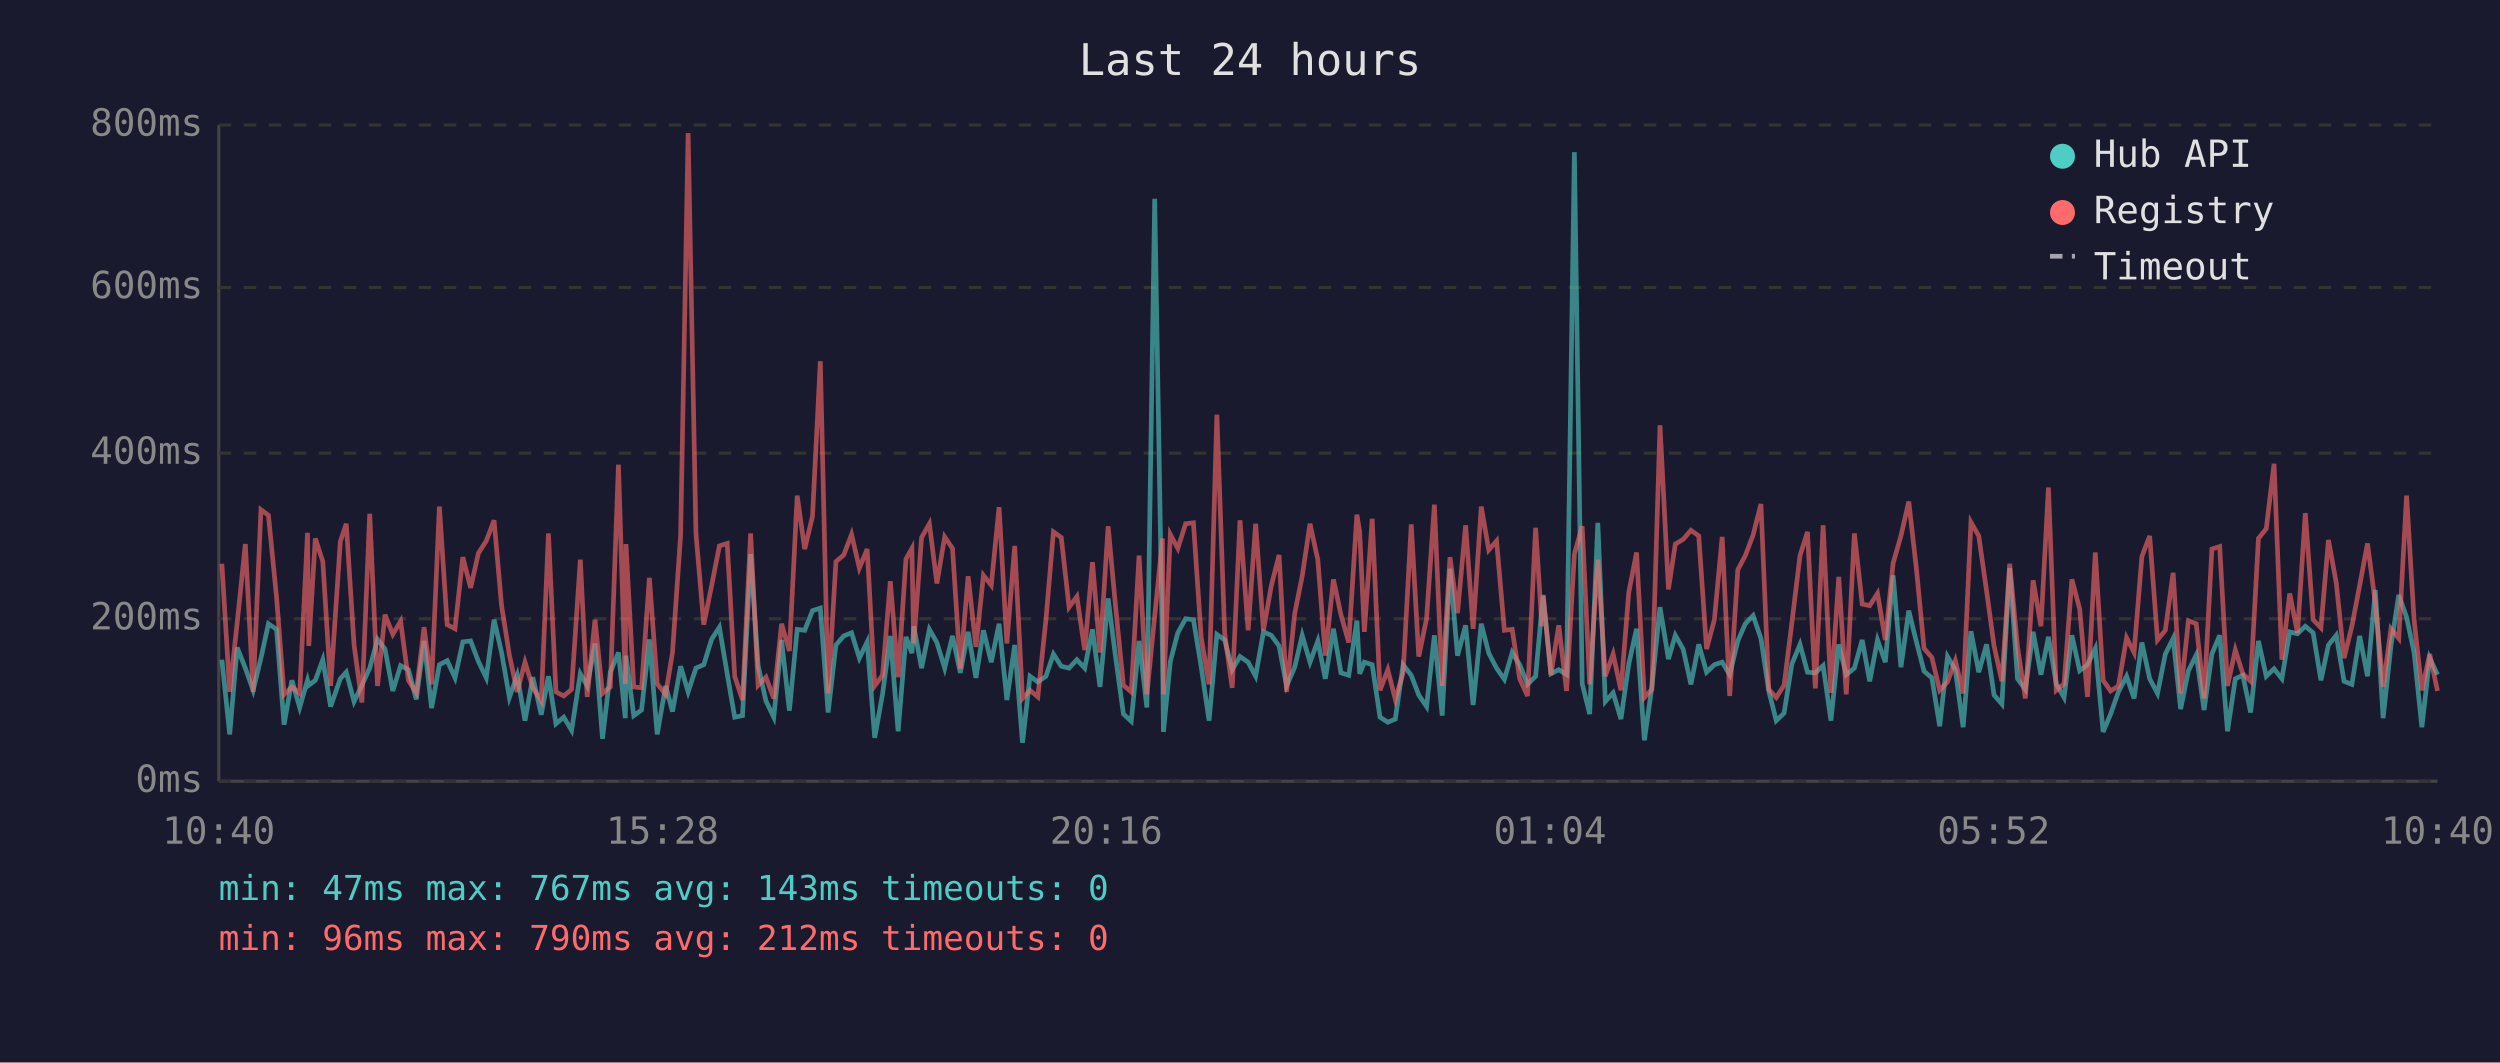
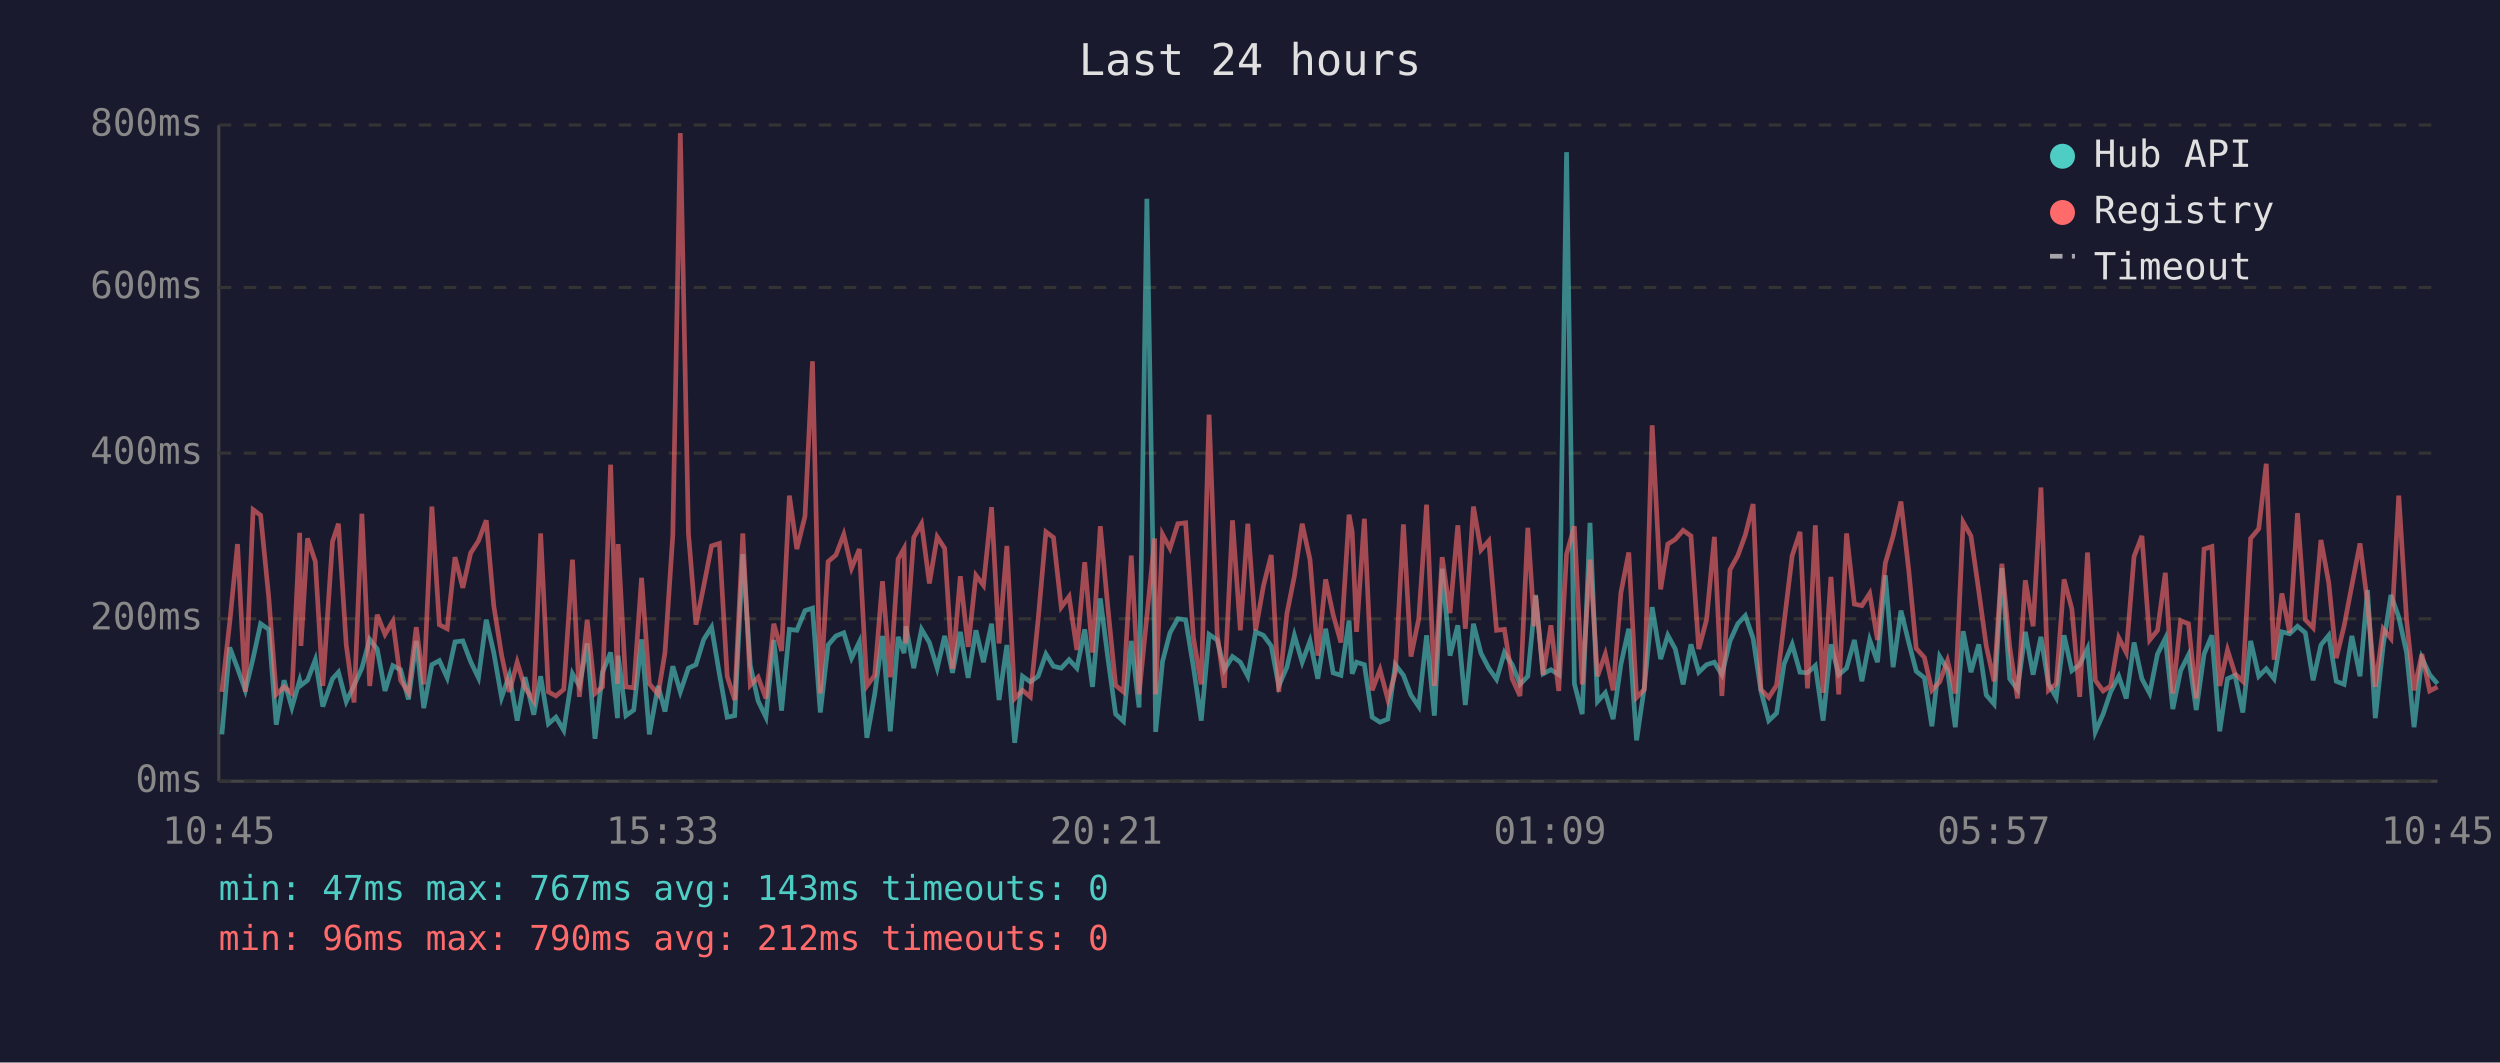
<svg xmlns="http://www.w3.org/2000/svg" viewBox="0 0 800 340" font-family="monospace" font-size="12">
  <rect width="800" height="340" fill="#1a1a2e" />
  <text x="400" y="24" fill="#e0e0e0" font-size="14" text-anchor="middle">Last 24 hours</text>
  <line x1="70" y1="40" x2="70" y2="250" stroke="#444" stroke-width="1" />
  <line x1="70" y1="250" x2="780" y2="250" stroke="#444" stroke-width="1" />
  <line x1="70" y1="250" x2="780" y2="250" stroke="#333" stroke-width="1" stroke-dasharray="4" />
  <text x="65" y="250" fill="#888" text-anchor="end" dominant-baseline="middle">0ms</text>
  <line x1="70" y1="198" x2="780" y2="198" stroke="#333" stroke-width="1" stroke-dasharray="4" />
  <text x="65" y="198" fill="#888" text-anchor="end" dominant-baseline="middle">200ms</text>
  <line x1="70" y1="145" x2="780" y2="145" stroke="#333" stroke-width="1" stroke-dasharray="4" />
  <text x="65" y="145" fill="#888" text-anchor="end" dominant-baseline="middle">400ms</text>
  <line x1="70" y1="92" x2="780" y2="92" stroke="#333" stroke-width="1" stroke-dasharray="4" />
  <text x="65" y="92" fill="#888" text-anchor="end" dominant-baseline="middle">600ms</text>
  <line x1="70" y1="40" x2="780" y2="40" stroke="#333" stroke-width="1" stroke-dasharray="4" />
  <text x="65" y="40" fill="#888" text-anchor="end" dominant-baseline="middle">800ms</text>
-   <text x="70" y="270" fill="#888" text-anchor="middle">10:40</text>
-   <text x="212" y="270" fill="#888" text-anchor="middle">15:28</text>
-   <text x="354" y="270" fill="#888" text-anchor="middle">20:16</text>
-   <text x="496" y="270" fill="#888" text-anchor="middle">01:04</text>
-   <text x="638" y="270" fill="#888" text-anchor="middle">05:52</text>
-   <text x="780" y="270" fill="#888" text-anchor="middle">10:40</text>
-   <polyline points="71.0,211.1 73.5,235.0 75.9,207.2 78.5,213.8 81.0,220.9 83.5,210.6 85.9,199.6 88.5,201.4 90.9,231.9 93.4,217.7 95.9,226.4 98.4,217.7 98.8,219.3 100.9,217.7 103.3,211.1 105.8,226.1 108.9,217.2 110.8,215.1 113.3,224.5 115.8,219.3 118.3,213.8 120.8,204.6 123.2,207.7 125.7,221.1 128.2,213.0 130.7,214.3 133.2,223.8 135.7,205.1 138.1,226.6 140.6,212.7 143.1,211.4 145.6,216.9 148.1,205.4 150.6,205.1 153.1,211.7 155.6,216.9 158.1,198.3 160.5,208.8 163.0,223.2 165.5,216.1 168.0,230.6 170.5,216.7 173.2,228.7 175.5,216.4 177.9,231.6 180.4,229.5 182.9,233.7 185.7,215.6 187.9,219.5 190.4,205.9 192.8,236.4 195.3,215.1 197.9,208.8 200.1,229.8 200.3,209.8 202.8,229.0 205.3,227.2 207.8,204.6 210.3,235.0 213.0,219.5 215.2,227.7 217.8,213.2 220.2,221.4 222.7,213.8 225.2,212.7 227.7,204.6 230.2,200.7 232.7,215.6 235.1,229.5 237.6,229.0 240.2,177.3 242.6,213.0 245.1,224.3 247.6,229.5 250.1,204.8 252.6,227.4 255.1,201.4 257.5,201.7 260.0,195.4 262.5,194.6 265.0,228.0 267.5,206.4 270.0,203.5 272.5,202.5 275.0,210.6 277.5,205.4 279.9,236.1 282.4,222.2 284.9,203.5 287.4,234.0 289.9,203.8 291.8,209.0 292.4,200.4 294.9,213.8 297.4,201.4 299.8,205.6 302.3,213.8 304.8,203.5 307.3,215.3 309.8,202.2 312.3,216.9 314.7,201.7 317.2,211.9 319.7,199.6 322.2,224.0 324.7,206.4 327.2,237.7 329.6,216.4 332.1,218.2 334.7,216.4 337.1,209.3 339.6,213.2 342.1,213.8 344.6,211.1 347.1,213.8 349.6,201.4 352.0,219.8 354.6,191.5 357.0,210.4 359.5,228.5 362.0,230.8 364.5,205.1 367.0,226.4 369.5,63.6 372.0,209.3 372.3,234.2 374.5,211.7 376.9,202.5 379.4,198.0 381.9,198.3 384.4,213.5 386.9,230.6 389.4,203.0 391.9,204.8 394.3,214.3 396.8,210.1 399.4,211.9 401.8,216.4 404.3,202.2 406.8,203.3 409.3,206.7 411.7,219.5 414.3,213.5 416.7,203.3 419.2,211.9 421.7,205.1 424.1,217.2 426.7,201.2 429.1,215.3 431.6,216.1 434.2,198.6 435.1,215.6 436.6,211.9 439.1,212.7 441.6,229.5 444.1,231.1 446.5,230.1 449.0,212.7 451.6,216.1 454.0,222.4 456.5,226.1 459.0,203.3 461.5,229.0 464.0,182.0 466.4,209.8 469.0,200.1 471.4,225.6 474.0,199.6 476.4,209.0 478.9,213.8 481.4,217.4 483.9,208.8 486.3,212.7 488.8,219.0 491.4,216.4 493.4,194.6 493.8,190.4 496.3,215.6 498.8,214.3 501.3,215.9 503.8,48.7 506.3,218.8 508.7,228.5 511.3,167.3 513.7,224.5 516.2,221.7 518.7,230.1 521.2,212.5 523.7,201.2 526.2,236.9 528.6,219.8 531.2,194.3 533.9,210.9 536.1,203.3 538.6,207.7 541.1,219.0 543.6,206.2 546.1,215.1 548.6,212.7 551.1,211.9 553.5,215.9 556.1,205.1 558.5,199.6 561.0,197.0 563.5,204.3 566.0,221.1 568.4,230.6 570.9,228.2 573.4,212.5 576.0,206.2 578.4,215.1 580.9,215.3 583.4,213.0 585.9,230.6 588.4,206.2 590.8,215.9 593.4,213.8 595.9,204.8 598.3,218.0 600.8,204.8 603.3,211.9 605.8,184.1 608.3,213.5 610.8,195.4 613.3,205.6 615.7,214.8 618.2,216.9 620.7,232.4 623.2,210.1 625.7,214.3 628.2,232.7 630.7,202.0 633.2,215.1 635.7,206.2 638.1,222.4 640.6,225.3 643.1,181.8 645.6,217.2 648.1,220.6 650.6,202.2 653.1,215.9 655.5,203.8 658.0,218.8 660.5,223.2 663.0,203.3 665.5,214.6 668.0,212.7 670.5,207.5 673.0,234.2 675.4,228.5 677.9,221.4 680.5,216.4 682.9,223.5 685.4,205.6 687.9,217.2 690.4,221.9 692.9,209.3 695.4,204.3 697.8,226.9 700.3,214.6 702.8,209.6 705.3,227.2 707.8,209.3 710.3,203.3 712.8,234.0 715.3,217.2 717.7,216.1 720.2,228.0 722.7,205.1 725.2,216.4 727.7,214.0 730.2,217.2 732.7,202.2 735.2,202.8 737.7,200.4 740.2,202.5 742.7,217.7 745.1,206.4 747.6,203.3 750.1,218.0 752.6,219.0 755.1,203.5 757.6,216.4 760.1,188.8 762.6,229.8 765.1,206.7 767.6,190.4 770.1,197.5 772.5,208.8 775.0,232.7 777.5,210.6 780.0,215.9" fill="none" stroke="#4ecdc4" stroke-width="1.5" opacity="0.6" />
-   <polyline points="71.0,180.4 73.5,221.4 75.9,199.3 78.5,174.1 81.0,221.4 83.5,163.1 85.9,164.9 88.5,191.2 90.9,222.2 93.4,219.8 95.9,221.9 98.4,170.5 98.8,206.7 100.9,172.3 103.3,179.7 105.8,219.5 108.9,173.3 110.8,167.6 113.3,206.4 115.8,224.8 118.3,164.4 120.8,219.5 123.2,196.7 125.7,203.0 128.2,198.8 130.7,217.7 133.2,221.7 135.7,200.7 138.1,219.0 140.6,162.1 143.1,199.9 145.6,201.2 148.1,178.3 150.6,188.1 153.1,177.0 155.6,173.1 158.1,166.5 160.5,193.8 163.0,209.6 165.5,221.4 168.0,211.9 170.5,220.1 173.2,224.3 175.5,170.7 177.9,221.4 180.4,222.7 182.9,220.6 185.7,179.1 187.9,223.0 190.4,198.3 192.8,221.9 195.3,219.8 197.9,148.7 200.1,218.8 200.3,174.1 202.8,219.8 205.3,220.1 207.8,184.9 210.3,218.8 213.0,222.2 215.2,208.8 217.8,171.2 220.2,42.6 222.7,170.7 225.2,199.9 227.7,187.5 230.2,174.7 232.7,173.9 235.1,216.4 237.6,224.0 240.2,170.7 242.6,219.3 245.1,216.7 247.6,223.5 250.1,199.6 252.6,208.3 255.1,158.6 257.5,175.7 260.0,165.2 262.5,115.6 265.0,221.9 267.5,179.7 270.0,177.6 272.5,171.0 275.0,181.8 277.5,175.7 279.9,219.5 282.4,216.1 284.9,186.0 287.4,216.7 289.9,178.9 291.8,175.5 292.4,205.9 294.9,172.0 297.4,167.6 299.8,186.7 302.3,171.8 304.8,175.5 307.3,214.0 309.8,184.4 312.3,207.0 314.7,184.1 317.2,187.3 319.7,162.3 322.2,205.9 324.7,174.7 327.2,223.5 329.6,220.9 332.1,223.0 334.7,198.3 337.1,170.2 339.6,172.0 342.1,194.3 344.6,190.9 347.1,208.0 349.6,179.9 352.0,208.8 354.6,168.4 357.0,194.3 359.5,219.3 362.0,221.4 364.5,177.8 367.0,222.2 369.5,197.2 372.0,172.3 372.3,222.2 374.5,171.0 376.9,175.5 379.4,167.6 381.9,167.3 384.4,204.1 386.9,219.0 389.4,132.7 391.9,202.8 394.3,220.1 396.8,166.5 399.4,201.7 401.8,167.6 404.3,201.7 406.8,187.5 409.3,177.6 411.7,221.4 414.3,196.4 416.7,184.4 419.2,167.6 421.7,179.1 424.1,209.8 426.7,185.4 429.1,196.7 431.6,205.6 434.2,164.7 435.1,170.2 436.6,202.2 439.1,166.0 441.6,220.9 444.1,214.3 446.5,223.8 449.0,215.3 451.6,167.8 454.0,210.1 456.5,198.0 459.0,161.5 461.5,219.5 464.0,178.3 466.4,196.2 469.0,168.1 471.4,201.2 474.0,162.1 476.4,176.0 478.9,173.1 481.4,201.7 483.9,201.4 486.3,217.2 488.8,222.7 491.4,168.9 493.4,200.4 493.8,190.7 496.3,215.9 498.8,200.1 501.3,221.1 503.8,177.3 506.3,168.4 508.7,219.0 511.3,179.1 513.7,216.4 516.2,209.3 518.7,220.9 521.2,189.6 523.7,176.8 526.2,223.2 528.6,220.6 531.2,136.1 533.9,188.6 536.1,174.1 538.6,172.6 541.1,169.7 543.6,171.5 546.1,207.7 548.6,198.3 551.1,171.8 553.5,222.7 556.1,182.3 558.5,177.8 561.0,171.2 563.5,161.3 566.0,220.6 568.4,223.2 570.9,219.3 573.4,199.3 576.0,177.8 578.4,170.2 580.9,220.3 583.4,168.1 585.9,221.7 588.4,184.6 590.8,222.2 593.4,170.7 595.9,193.3 598.3,193.8 600.8,189.9 603.3,204.8 605.8,180.2 608.3,171.5 610.8,160.5 613.3,182.5 615.7,207.5 618.2,210.4 620.7,220.9 623.2,218.2 625.7,211.4 628.2,221.9 630.7,167.1 633.2,171.5 635.7,189.1 638.1,206.7 640.6,218.0 643.1,180.4 645.6,207.0 648.1,223.5 650.6,185.7 653.1,200.4 655.5,156.0 658.0,220.9 660.5,218.8 663.0,185.4 665.5,194.9 668.0,223.0 670.5,176.8 673.0,217.7 675.4,221.1 677.9,219.5 680.5,204.1 682.9,208.8 685.4,178.1 687.9,171.5 690.4,204.8 692.9,201.7 695.4,183.3 697.8,221.9 700.3,198.6 702.8,199.6 705.3,223.5 707.8,175.7 710.3,174.9 712.8,219.5 715.3,208.0 717.7,215.6 720.2,218.0 722.7,172.3 725.2,169.2 727.7,148.4 730.2,211.1 732.7,189.9 735.2,202.5 737.7,164.2 740.2,198.3 742.7,200.9 745.1,172.8 747.6,186.5 750.1,210.6 752.6,200.4 755.1,187.3 757.6,173.9 760.1,193.0 762.6,219.8 765.1,201.2 767.6,204.3 770.1,158.6 772.5,198.3 775.0,220.9 777.5,209.3 780.0,221.1" fill="none" stroke="#ff6b6b" stroke-width="1.5" opacity="0.6" />
+   <text x="70" y="270" fill="#888" text-anchor="middle">10:45</text>
+   <text x="212" y="270" fill="#888" text-anchor="middle">15:33</text>
+   <text x="354" y="270" fill="#888" text-anchor="middle">20:21</text>
+   <text x="496" y="270" fill="#888" text-anchor="middle">01:09</text>
+   <text x="638" y="270" fill="#888" text-anchor="middle">05:57</text>
+   <text x="780" y="270" fill="#888" text-anchor="middle">10:45</text>
+   <polyline points="71.0,235.0 73.5,207.2 76.0,213.8 78.5,220.9 81.0,210.6 83.4,199.6 86.0,201.4 88.4,231.9 90.9,217.7 93.4,226.4 95.9,217.7 96.3,219.3 98.4,217.7 100.9,211.1 103.3,226.1 106.4,217.2 108.3,215.1 110.8,224.5 113.3,219.3 115.8,213.8 118.3,204.6 120.7,207.7 123.2,221.1 125.7,213.0 128.2,214.3 130.7,223.8 133.2,205.1 135.6,226.6 138.2,212.7 140.6,211.4 143.1,216.9 145.6,205.4 148.1,205.1 150.6,211.7 153.1,216.9 155.6,198.3 158.0,208.8 160.5,223.2 163.0,216.1 165.5,230.6 168.0,216.7 170.8,228.7 173.0,216.4 175.5,231.6 177.9,229.5 180.4,233.7 183.2,215.6 185.4,219.5 187.9,205.9 190.4,236.4 192.8,215.1 195.4,208.8 197.6,229.8 197.8,209.8 200.3,229.0 202.8,227.2 205.3,204.6 207.8,235.0 210.6,219.5 212.8,227.7 215.3,213.2 217.7,221.4 220.3,213.8 222.7,212.7 225.2,204.6 227.7,200.7 230.2,215.6 232.7,229.5 235.1,229.0 237.7,177.3 240.1,213.0 242.6,224.3 245.1,229.5 247.6,204.8 250.1,227.4 252.6,201.4 255.0,201.7 257.6,195.4 260.0,194.6 262.5,228.0 265.0,206.4 267.5,203.5 270.0,202.5 272.5,210.6 275.0,205.4 277.4,236.1 279.9,222.2 282.4,203.5 284.9,234.0 287.4,203.8 289.3,209.0 289.9,200.4 292.4,213.8 294.9,201.4 297.4,205.6 299.9,213.8 302.3,203.5 304.8,215.3 307.3,202.2 309.8,216.9 312.3,201.7 314.7,211.9 317.3,199.6 319.7,224.0 322.2,206.4 324.7,237.7 327.2,216.4 329.7,218.2 332.2,216.4 334.7,209.3 337.1,213.2 339.6,213.8 342.1,211.1 344.6,213.8 347.1,201.4 349.6,219.8 352.1,191.5 354.5,210.4 357.0,228.5 359.5,230.8 362.0,205.1 364.5,226.4 367.0,63.6 369.5,209.3 369.8,234.2 372.0,211.7 374.4,202.5 376.9,198.0 379.4,198.3 381.9,213.5 384.4,230.6 386.9,203.0 389.5,204.8 391.8,214.3 394.4,210.1 396.9,211.9 399.3,216.4 401.8,202.2 404.3,203.3 406.8,206.7 409.2,219.5 411.8,213.5 414.2,203.3 416.7,211.9 419.2,205.1 421.7,217.2 424.2,201.2 426.6,215.3 429.1,216.1 431.7,198.6 432.7,215.6 434.1,211.9 436.6,212.7 439.1,229.5 441.6,231.1 444.1,230.1 446.5,212.7 449.1,216.1 451.5,222.4 454.0,226.1 456.5,203.3 459.0,229.0 461.5,182.0 464.0,209.8 466.5,200.1 468.9,225.6 471.5,199.6 473.9,209.0 476.4,213.8 478.9,217.4 481.4,208.8 483.9,212.7 486.4,219.0 488.9,216.4 491.0,194.6 491.4,190.4 493.8,215.6 496.3,214.3 498.8,215.9 501.3,48.7 503.8,218.8 506.3,228.5 508.8,167.3 511.2,224.5 513.7,221.7 516.2,230.1 518.7,212.5 521.2,201.2 523.7,236.9 526.2,219.8 528.7,194.3 531.4,210.9 533.7,203.3 536.1,207.7 538.6,219.0 541.1,206.2 543.6,215.1 546.1,212.7 548.6,211.9 551.0,215.9 553.6,205.1 556.1,199.6 558.5,197.0 561.0,204.3 563.5,221.1 566.0,230.6 568.5,228.2 570.9,212.5 573.5,206.2 576.0,215.1 578.4,215.3 580.9,213.0 583.4,230.6 585.9,206.2 588.4,215.9 590.9,213.8 593.4,204.8 595.8,218.0 598.3,204.8 600.8,211.9 603.3,184.1 605.8,213.5 608.3,195.4 610.8,205.6 613.2,214.8 615.8,216.9 618.2,232.4 620.7,210.1 623.2,214.3 625.7,232.7 628.2,202.0 630.7,215.1 633.2,206.2 635.6,222.4 638.1,225.3 640.6,181.8 643.1,217.2 645.6,220.6 648.1,202.2 650.6,215.9 653.1,203.8 655.5,218.8 658.0,223.2 660.5,203.3 663.0,214.6 665.5,212.7 668.0,207.5 670.5,234.2 673.0,228.5 675.4,221.4 678.0,216.4 680.4,223.5 682.9,205.6 685.4,217.2 687.9,221.9 690.4,209.3 692.9,204.3 695.3,226.9 697.8,214.6 700.3,209.6 702.8,227.2 705.3,209.3 707.8,203.3 710.3,234.0 712.8,217.2 715.2,216.1 717.7,228.0 720.2,205.1 722.8,216.4 725.2,214.0 727.7,217.2 730.2,202.2 732.7,202.8 735.2,200.4 737.7,202.5 740.2,217.7 742.7,206.4 745.2,203.3 747.6,218.0 750.1,219.0 752.6,203.5 755.2,216.4 757.6,188.8 760.1,229.8 762.6,206.7 765.1,190.4 767.6,197.5 770.1,208.8 772.5,232.7 775.0,210.6 777.5,215.9 780.0,218.8" fill="none" stroke="#4ecdc4" stroke-width="1.5" opacity="0.6" />
+   <polyline points="71.0,221.4 73.5,199.3 76.0,174.1 78.5,221.4 81.0,163.1 83.4,164.9 86.0,191.2 88.4,222.2 90.9,219.8 93.4,221.9 95.9,170.5 96.3,206.7 98.4,172.3 100.9,179.7 103.3,219.5 106.4,173.3 108.3,167.6 110.8,206.4 113.3,224.8 115.8,164.4 118.3,219.5 120.7,196.7 123.2,203.0 125.7,198.8 128.2,217.7 130.7,221.7 133.2,200.7 135.6,219.0 138.2,162.1 140.6,199.9 143.1,201.2 145.6,178.3 148.1,188.1 150.6,177.0 153.1,173.1 155.6,166.5 158.0,193.8 160.5,209.6 163.0,221.4 165.5,211.9 168.0,220.1 170.8,224.3 173.0,170.7 175.5,221.4 177.9,222.7 180.4,220.6 183.2,179.1 185.4,223.0 187.9,198.3 190.4,221.9 192.8,219.8 195.4,148.7 197.6,218.8 197.8,174.1 200.3,219.8 202.8,220.1 205.3,184.9 207.8,218.8 210.6,222.2 212.8,208.8 215.3,171.2 217.7,42.6 220.3,170.7 222.7,199.9 225.2,187.5 227.7,174.7 230.2,173.9 232.7,216.4 235.1,224.0 237.7,170.7 240.1,219.3 242.6,216.7 245.1,223.5 247.6,199.6 250.1,208.3 252.6,158.6 255.0,175.7 257.6,165.2 260.0,115.6 262.5,221.9 265.0,179.7 267.5,177.6 270.0,171.0 272.5,181.8 275.0,175.7 277.4,219.5 279.9,216.1 282.4,186.0 284.9,216.7 287.4,178.9 289.3,175.5 289.9,205.9 292.4,172.0 294.9,167.6 297.4,186.7 299.9,171.8 302.3,175.5 304.8,214.0 307.3,184.4 309.8,207.0 312.3,184.1 314.7,187.3 317.3,162.3 319.7,205.9 322.2,174.7 324.7,223.5 327.2,220.9 329.7,223.0 332.2,198.3 334.7,170.2 337.1,172.0 339.6,194.3 342.1,190.9 344.6,208.0 347.1,179.9 349.6,208.8 352.1,168.4 354.5,194.3 357.0,219.3 359.5,221.4 362.0,177.8 364.5,222.2 367.0,197.2 369.5,172.3 369.8,222.2 372.0,171.0 374.4,175.5 376.9,167.6 379.4,167.3 381.9,204.1 384.4,219.0 386.9,132.7 389.5,202.8 391.8,220.1 394.4,166.5 396.9,201.7 399.3,167.6 401.8,201.7 404.3,187.5 406.8,177.6 409.2,221.4 411.8,196.4 414.2,184.4 416.7,167.6 419.2,179.1 421.7,209.8 424.2,185.4 426.6,196.7 429.1,205.6 431.7,164.7 432.7,170.2 434.1,202.2 436.6,166.0 439.1,220.9 441.6,214.3 444.1,223.8 446.5,215.3 449.1,167.8 451.5,210.1 454.0,198.0 456.5,161.5 459.0,219.5 461.5,178.3 464.0,196.2 466.5,168.1 468.9,201.2 471.5,162.1 473.9,176.0 476.4,173.1 478.9,201.7 481.4,201.4 483.9,217.2 486.4,222.7 488.9,168.9 491.0,200.4 491.4,190.7 493.8,215.9 496.3,200.1 498.8,221.1 501.3,177.3 503.8,168.4 506.3,219.0 508.8,179.1 511.2,216.4 513.7,209.3 516.2,220.9 518.7,189.6 521.2,176.8 523.7,223.2 526.2,220.6 528.7,136.1 531.4,188.6 533.7,174.1 536.1,172.6 538.6,169.7 541.1,171.5 543.6,207.7 546.1,198.3 548.6,171.8 551.0,222.7 553.6,182.3 556.1,177.8 558.5,171.2 561.0,161.3 563.5,220.6 566.0,223.2 568.5,219.3 570.9,199.3 573.5,177.8 576.0,170.2 578.4,220.3 580.9,168.1 583.4,221.7 585.9,184.6 588.4,222.2 590.9,170.7 593.4,193.3 595.8,193.8 598.3,189.9 600.8,204.8 603.3,180.2 605.8,171.5 608.3,160.5 610.8,182.5 613.2,207.5 615.8,210.4 618.2,220.9 620.7,218.2 623.2,211.4 625.7,221.9 628.2,167.1 630.7,171.5 633.2,189.1 635.6,206.7 638.1,218.0 640.6,180.4 643.1,207.0 645.6,223.5 648.1,185.7 650.6,200.4 653.1,156.0 655.5,220.9 658.0,218.8 660.5,185.4 663.0,194.9 665.5,223.0 668.0,176.8 670.5,217.7 673.0,221.1 675.4,219.5 678.0,204.1 680.4,208.8 682.9,178.1 685.4,171.5 687.9,204.8 690.4,201.7 692.9,183.3 695.3,221.9 697.8,198.6 700.3,199.6 702.8,223.5 705.3,175.7 707.8,174.9 710.3,219.5 712.8,208.0 715.2,215.6 717.7,218.0 720.2,172.3 722.8,169.2 725.2,148.4 727.7,211.1 730.2,189.9 732.7,202.5 735.2,164.2 737.7,198.3 740.2,200.9 742.7,172.8 745.2,186.5 747.6,210.6 750.1,200.4 752.6,187.3 755.2,173.9 757.6,193.0 760.1,219.8 762.6,201.2 765.1,204.3 767.6,158.6 770.1,198.3 772.5,220.9 775.0,209.3 777.5,221.1 780.0,219.8" fill="none" stroke="#ff6b6b" stroke-width="1.5" opacity="0.6" />
  <circle cx="660" cy="50" r="4" fill="#4ecdc4" />
  <text x="670" y="50" fill="#e0e0e0" dominant-baseline="middle">Hub API</text>
  <circle cx="660" cy="68" r="4" fill="#ff6b6b" />
  <text x="670" y="68" fill="#e0e0e0" dominant-baseline="middle">Registry</text>
  <line x1="656" y1="82" x2="664" y2="82" stroke="#e0e0e0" stroke-width="1.5" stroke-dasharray="4,3" opacity="0.7" />
  <text x="670" y="86" fill="#e0e0e0" dominant-baseline="middle">Timeout</text>
  <text x="70" y="288" fill="#4ecdc4" font-size="11">min: 47ms  max: 767ms  avg: 143ms  timeouts: 0</text>
  <text x="70" y="304" fill="#ff6b6b" font-size="11">min: 96ms  max: 790ms  avg: 212ms  timeouts: 0</text>
</svg>
